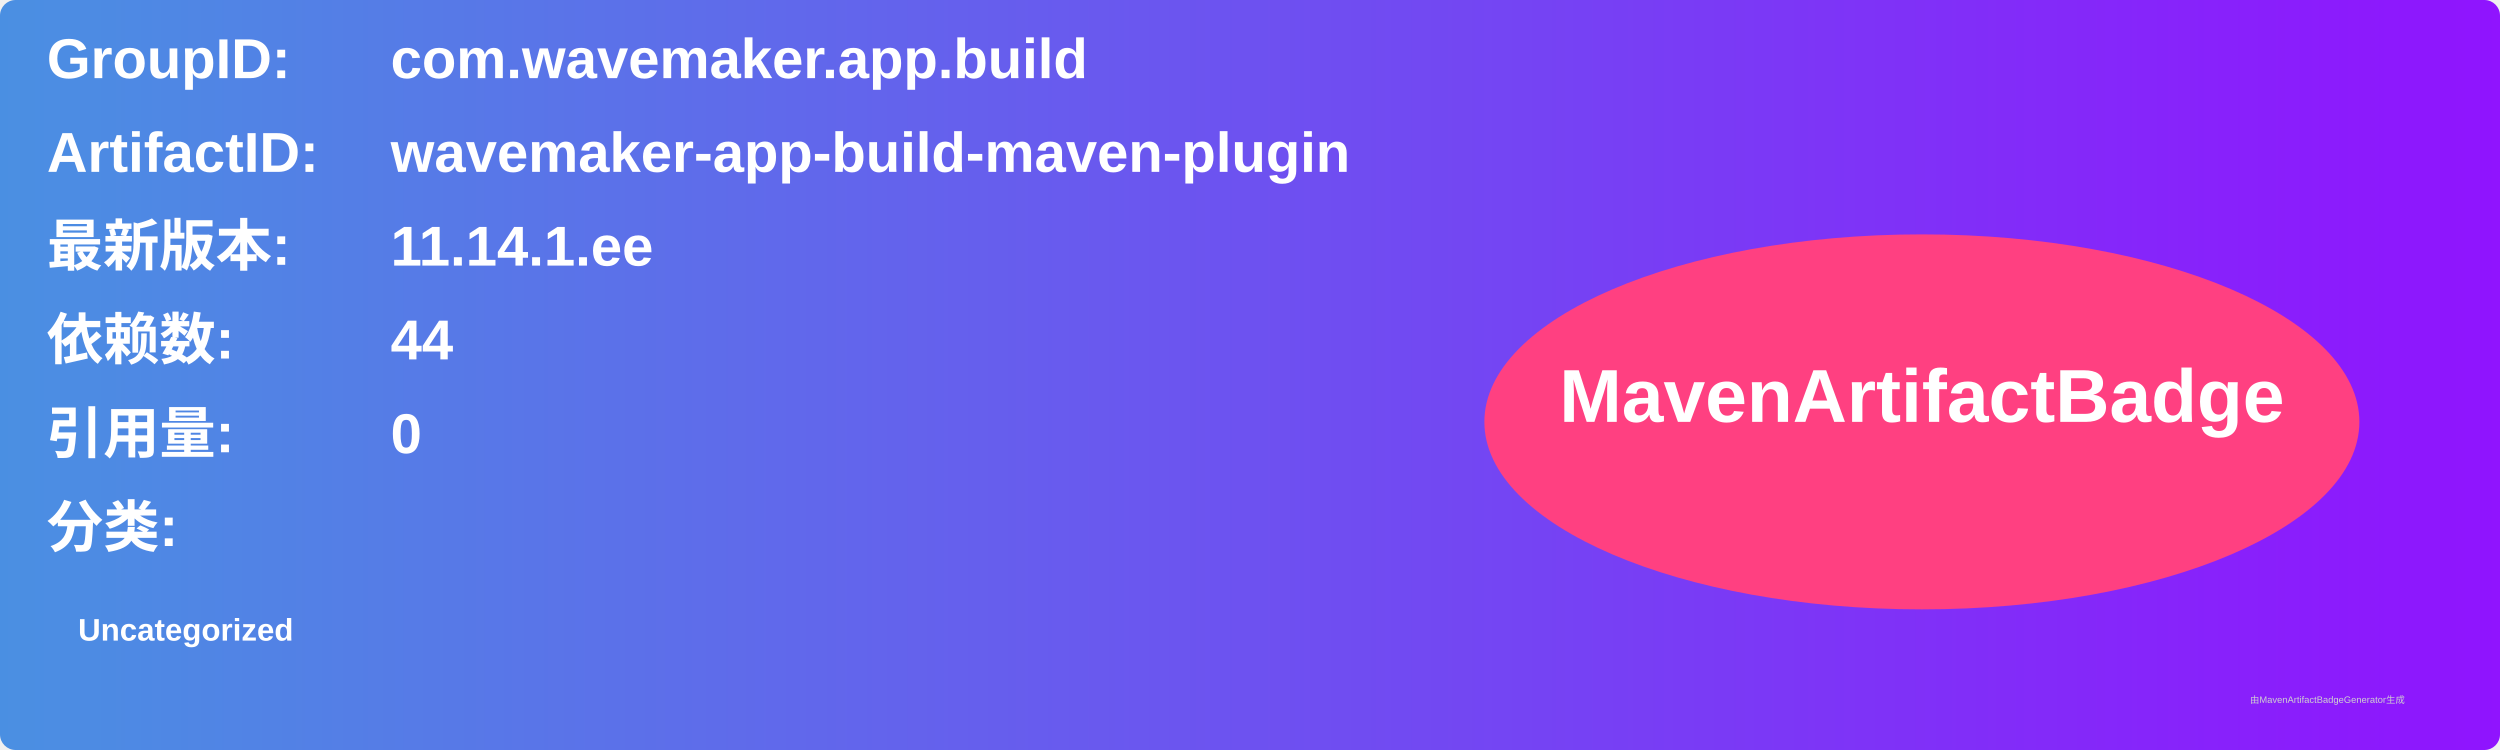
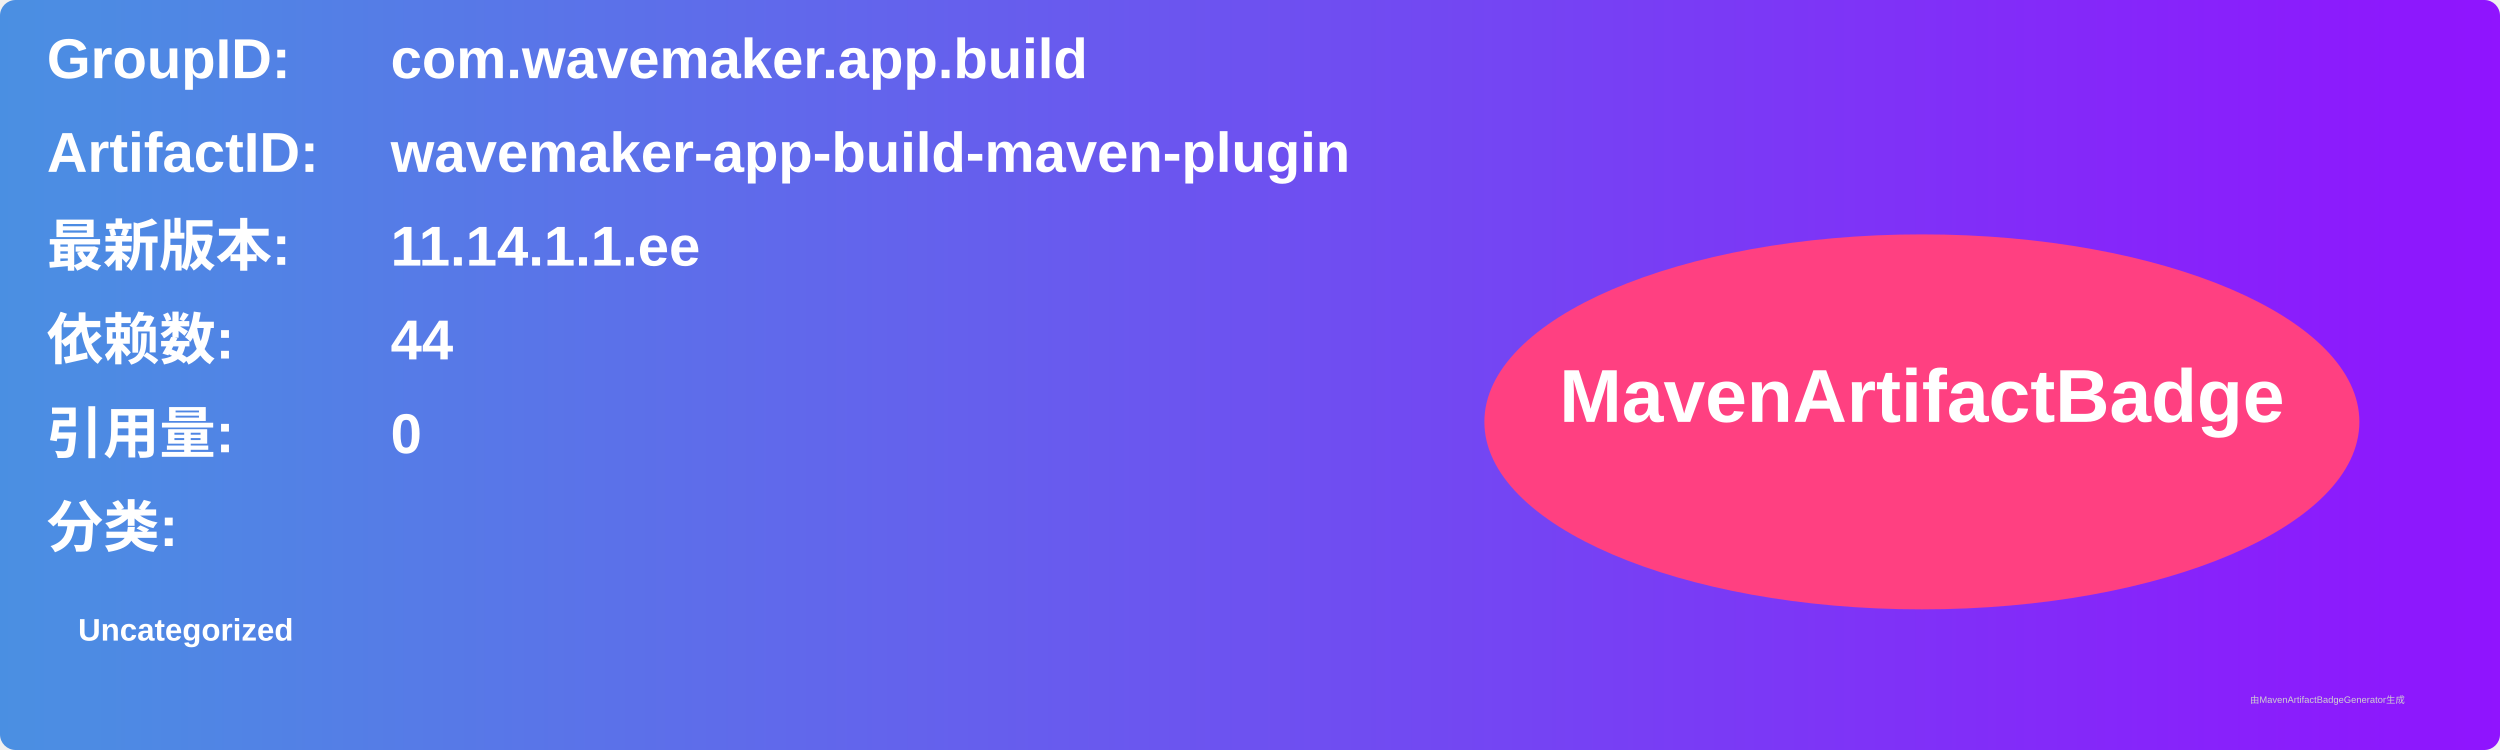
<svg xmlns="http://www.w3.org/2000/svg" width="800" height="240" viewBox="0 0 800 240">
  <linearGradient id="grad" x1="0%" y1="0%" x2="100%" y2="0%">
    <stop offset="0%" stop-color="#4a90e2" />
    <stop offset="100%" stop-color="#9013fe" />
  </linearGradient>
  <rect width="100%" height="100%" rx="5" ry="5" fill="url(#grad)" />
  <g transform="translate(15, 15)">
    <text x="0" y="10" font-family="Arial" font-size="18" fill="white" font-weight="bold" width="260">GroupID:</text>
    <text x="110" y="10" font-family="Arial" font-size="18" fill="white" font-weight="bold" width="460">com.wavemaker.app.build</text>
    <text x="0" y="40" font-family="Arial" font-size="18" fill="white" font-weight="bold" width="260">ArtifactID:</text>
    <text x="110" y="40" font-family="Arial" font-size="18" fill="white" font-weight="bold" width="460">wavemaker-app-build-maven-plugin</text>
    <text x="0" y="70" font-family="Arial" font-size="18" fill="white" font-weight="bold">最新版本:</text>
    <text x="110" y="70" font-family="Arial" font-size="18" fill="white" font-weight="bold">
-       <tspan font-weight="bold">11.14.1.ee</tspan>
+       <tspan font-weight="bold">11.14.1.1.ee</tspan>
    </text>
    <text x="0" y="100" font-family="Arial" font-size="18" fill="white" font-weight="bold">依赖数: </text>
    <text x="110" y="100" font-family="Arial" font-size="18" fill="white">
      <tspan font-weight="bold">44</tspan>
    </text>
    <text x="0" y="130" font-family="Arial" font-size="18" fill="white" font-weight="bold">引用量: </text>
    <text x="110" y="130" font-family="Arial" font-size="18" fill="white">
      <tspan font-weight="bold">0</tspan>
    </text>
    <text x="0" y="160" font-family="Arial" font-size="18" fill="white" font-weight="bold">分类:</text>
    <text x="10" y="190" font-family="Arial" font-size="10" fill="white">
      <tspan font-weight="bold">Uncategorized</tspan>
    </text>
    <ellipse cx="600" cy="120" rx="140" ry="60" fill="#ff4081" />
    <text x="600" y="120" text-anchor="middle" font-family="Arial" font-size="24" fill="white" font-weight="bold">MavenArtifactBadge</text>
  </g>
  <text x="720" y="225" font-family="Arial" font-size="3" fill="#d0d0d0">由MavenArtifactBadgeGenerator生成</text>
</svg>
